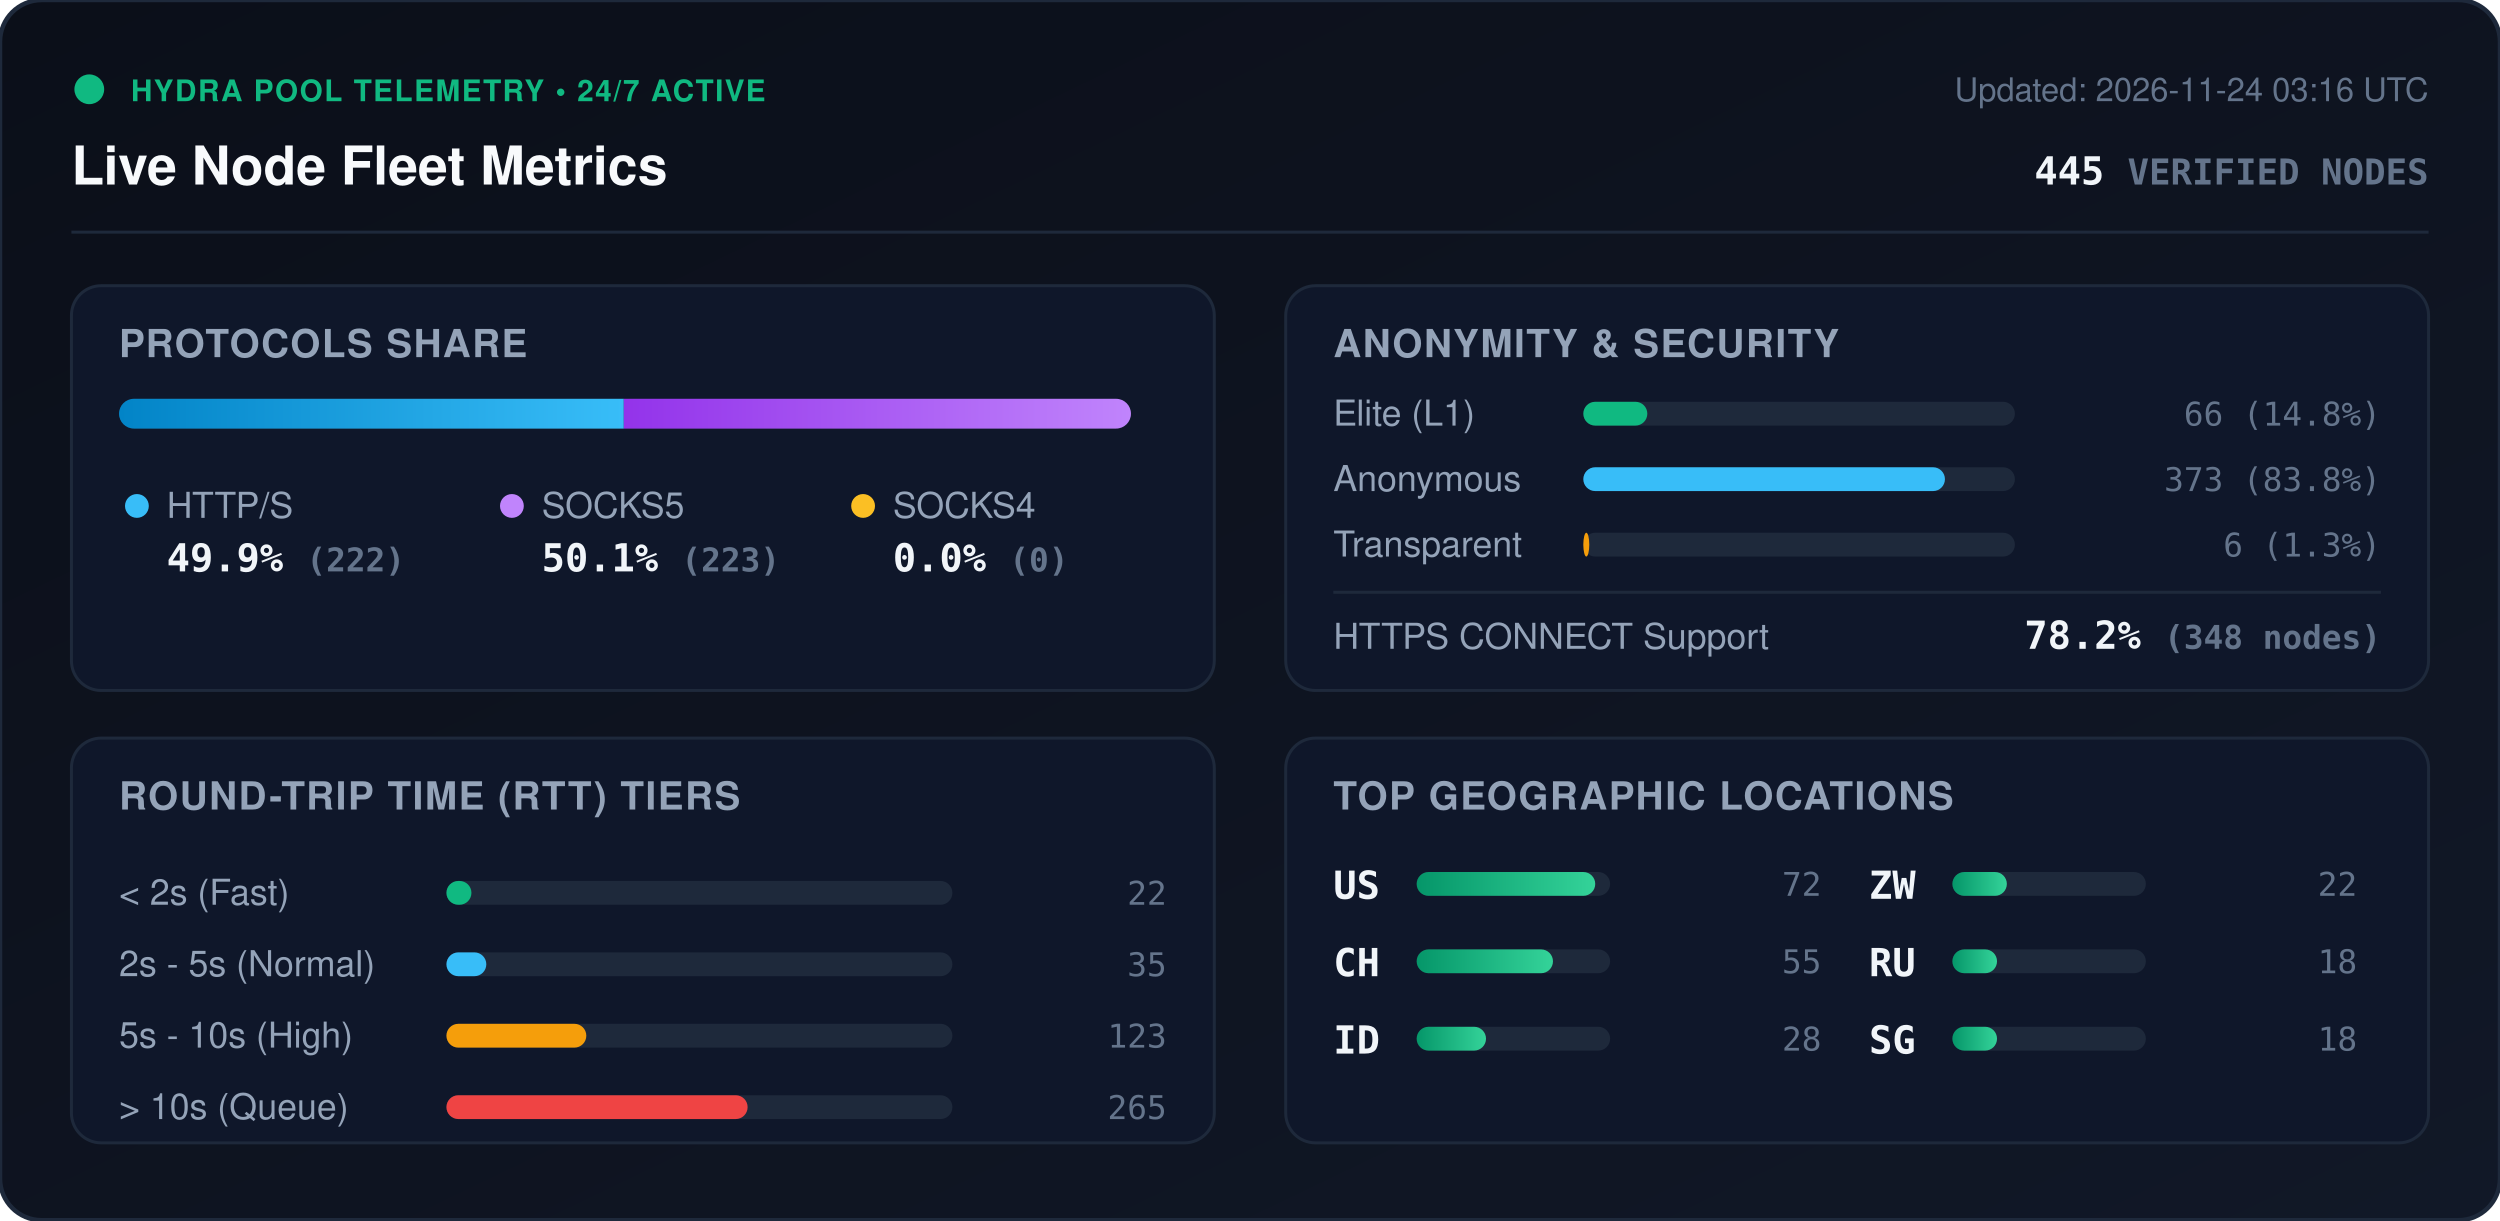
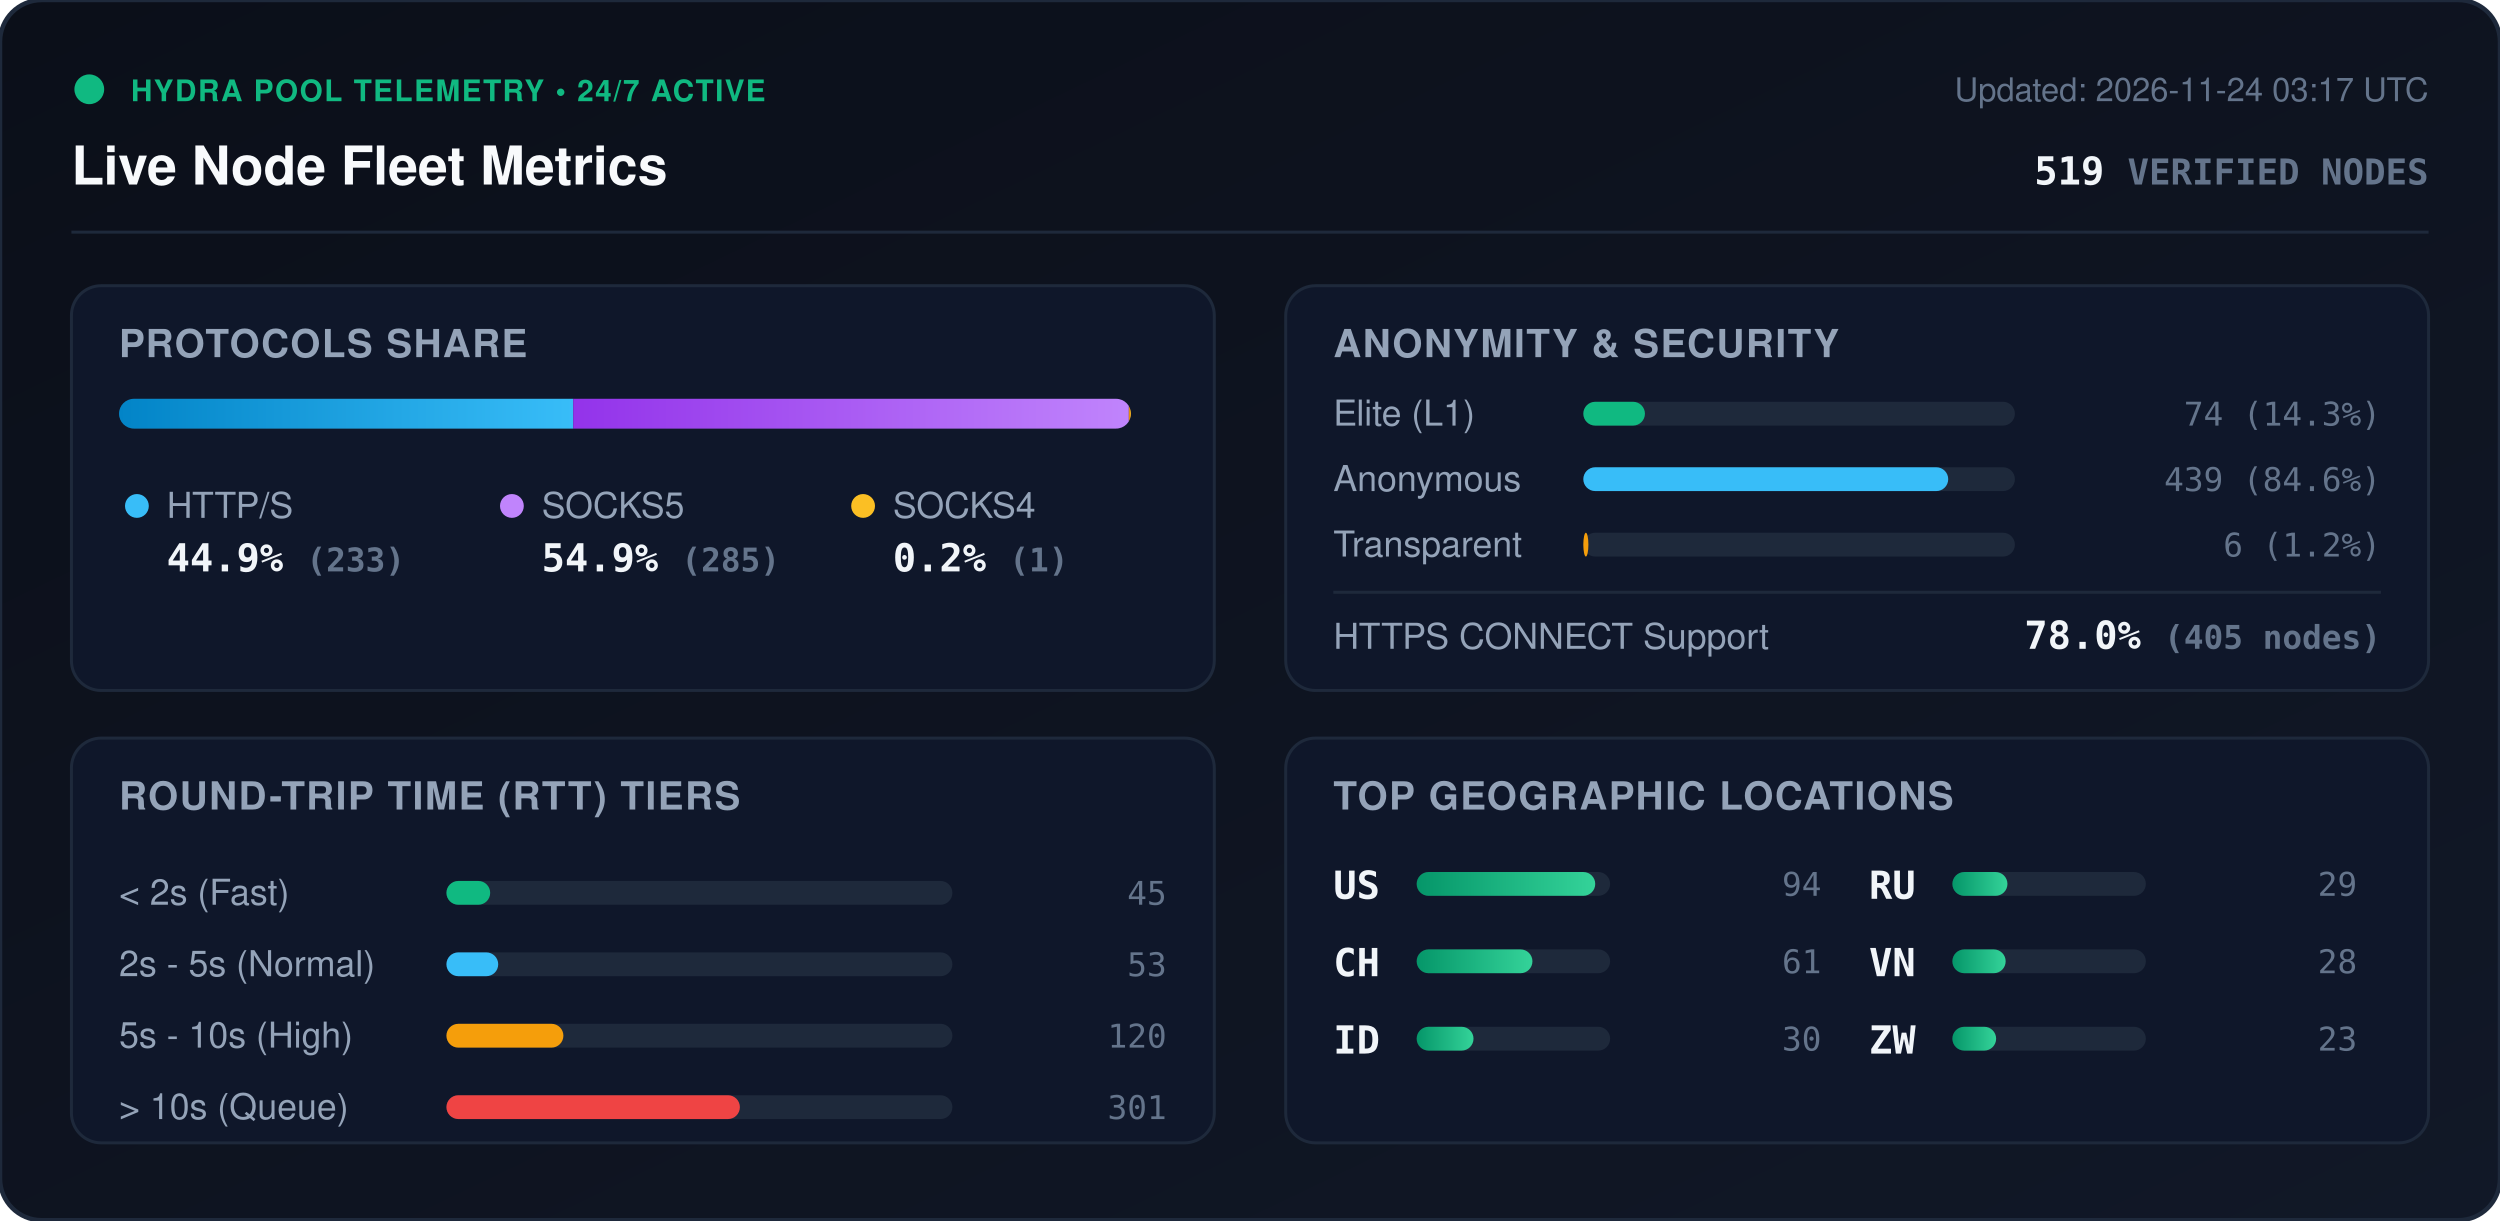
<svg xmlns="http://www.w3.org/2000/svg" viewBox="0 0 840 410" width="840" height="410" style="max-width: 100%; height: auto;">
  <defs>
    <linearGradient id="bg" x1="0%" y1="0%" x2="100%" y2="100%">
      <stop offset="0%" stop-color="#0b0f19" />
      <stop offset="100%" stop-color="#111827" />
    </linearGradient>
    <linearGradient id="bar-http" x1="0%" y1="0%" x2="100%" y2="0%">
      <stop offset="0%" stop-color="#0284c7" />
      <stop offset="100%" stop-color="#38bdf8" />
    </linearGradient>
    <linearGradient id="bar-socks5" x1="0%" y1="0%" x2="100%" y2="0%">
      <stop offset="0%" stop-color="#9333ea" />
      <stop offset="100%" stop-color="#c084fc" />
    </linearGradient>
    <linearGradient id="bar-socks4" x1="0%" y1="0%" x2="100%" y2="0%">
      <stop offset="0%" stop-color="#d97706" />
      <stop offset="100%" stop-color="#fbbf24" />
    </linearGradient>
    <linearGradient id="bar-green" x1="0%" y1="0%" x2="100%" y2="0%">
      <stop offset="0%" stop-color="#059669" />
      <stop offset="100%" stop-color="#34d399" />
    </linearGradient>
    <clipPath id="prog-track-clip">
      <rect width="340.0" height="10" rx="5" />
    </clipPath>
    <style>
      .title { font: 700 18px -apple-system, BlinkMacSystemFont, 'Segoe UI', Helvetica, Arial, sans-serif; fill: #f8fafc; }
      .sub { font: 500 11px -apple-system, BlinkMacSystemFont, 'Segoe UI', Helvetica, Arial, sans-serif; fill: #64748b; }
      .section-hdr { font: 600 13px -apple-system, BlinkMacSystemFont, 'Segoe UI', Helvetica, Arial, sans-serif; fill: #94a3b8; letter-spacing: 0.5px; }
      .metric-val { font: 700 13px -apple-system, BlinkMacSystemFont, 'Segoe UI', Helvetica, Arial, sans-serif; fill: #f1f5f9; }
      .metric-lbl { font: 500 12px -apple-system, BlinkMacSystemFont, 'Segoe UI', Helvetica, Arial, sans-serif; fill: #94a3b8; }
      .badge-txt { font: 700 10px -apple-system, BlinkMacSystemFont, 'Segoe UI', Helvetica, Arial, sans-serif; fill: #10b981; letter-spacing: 0.5px; }
      .mono { font-family: ui-monospace, SFMono-Regular, Menlo, Monaco, Consolas, monospace; }
      .pulse { animation: beacon 2s infinite ease-in-out; }
      @keyframes beacon { 0%, 100% { opacity: 1; } 50% { opacity: 0.35; } }
    </style>
  </defs>
  <rect width="840" height="410" rx="14" fill="url(#bg)" stroke="#1e293b" stroke-width="1.5" />
  <g transform="translate(24, 24)">
    <circle cx="6" cy="6" r="5" fill="#10b981" class="pulse" />
    <text x="20" y="10" class="badge-txt">HYDRA POOL TELEMETRY • 24/7 ACTIVE</text>
    <text x="0" y="38" class="title">Live Node Fleet Metrics</text>
-     <text x="792" y="10" text-anchor="end" class="sub">Updated: 2026-11-24 03:16 UTC</text>
-     <text x="792" y="38" text-anchor="end" class="metric-val mono" fill="#38bdf8">445 <tspan font-size="12" fill="#64748b">VERIFIED NODES</tspan>
+     <text x="792" y="10" text-anchor="end" class="sub">Updated: 2026-11-24 03:17 UTC</text>
+     <text x="792" y="38" text-anchor="end" class="metric-val mono" fill="#38bdf8">519 <tspan font-size="12" fill="#64748b">VERIFIED NODES</tspan>
    </text>
  </g>
  <line x1="24" y1="78" x2="816" y2="78" stroke="#1e293b" stroke-width="1" />
  <g transform="translate(24, 96)">
    <rect width="384" height="136" rx="10" fill="#0f172a" stroke="#1e293b" />
    <text x="16" y="24" class="section-hdr">PROTOCOLS SHARE</text>
    <g transform="translate(16, 38)">
      <rect width="340.0" height="10" rx="5" fill="#1e293b" />
      <g clip-path="url(#prog-track-clip)">
-         <rect x="0" width="169.6" height="10" fill="url(#bar-http)" />
-         <rect x="169.6" width="170.4" height="10" fill="url(#bar-socks5)" />
-         <rect x="340.0" width="0.0" height="10" fill="url(#bar-socks4)" />
+         <rect x="0" width="152.6" height="10" fill="url(#bar-http)" />
+         <rect x="152.6" width="186.7" height="10" fill="url(#bar-socks5)" />
+         <rect x="339.3" width="0.7" height="10" fill="url(#bar-socks4)" />
      </g>
    </g>
    <g transform="translate(16, 68)">
      <circle cx="6" cy="6" r="4" fill="#38bdf8" />
      <text x="16" y="10" class="metric-lbl">HTTP/S</text>
-       <text x="16" y="28" class="metric-val mono">49.9% <tspan font-size="11" fill="#64748b">(222)</tspan>
+       <text x="16" y="28" class="metric-val mono">44.9% <tspan font-size="11" fill="#64748b">(233)</tspan>
      </text>
      <circle cx="132" cy="6" r="4" fill="#c084fc" />
      <text x="142" y="10" class="metric-lbl">SOCKS5</text>
-       <text x="142" y="28" class="metric-val mono">50.1% <tspan font-size="11" fill="#64748b">(223)</tspan>
+       <text x="142" y="28" class="metric-val mono">54.9% <tspan font-size="11" fill="#64748b">(285)</tspan>
      </text>
      <circle cx="250" cy="6" r="4" fill="#fbbf24" />
      <text x="260" y="10" class="metric-lbl">SOCKS4</text>
-       <text x="260" y="28" class="metric-val mono">0.0% <tspan font-size="11" fill="#64748b">(0)</tspan>
+       <text x="260" y="28" class="metric-val mono">0.2% <tspan font-size="11" fill="#64748b">(1)</tspan>
      </text>
    </g>
  </g>
  <g transform="translate(432, 96)">
    <rect width="384" height="136" rx="10" fill="#0f172a" stroke="#1e293b" />
    <text x="16" y="24" class="section-hdr">ANONYMITY &amp; SECURITY</text>
    <text x="16" y="47" class="metric-lbl">Elite (L1)</text>
    <rect x="100" y="39" width="145.0" height="8" rx="4" fill="#1e293b" />
-     <rect x="100" y="39" width="21.5" height="8" rx="4" fill="#10b981" />
-     <text x="368" y="47" text-anchor="end" class="mono sub" fill="#e2e8f0">66 (14.8%)</text>
+     <rect x="100" y="39" width="20.7" height="8" rx="4" fill="#10b981" />
+     <text x="368" y="47" text-anchor="end" class="mono sub" fill="#e2e8f0">74 (14.3%)</text>
    <text x="16" y="69" class="metric-lbl">Anonymous</text>
    <rect x="100" y="61" width="145.0" height="8" rx="4" fill="#1e293b" />
-     <rect x="100" y="61" width="121.5" height="8" rx="4" fill="#38bdf8" />
-     <text x="368" y="69" text-anchor="end" class="mono sub" fill="#e2e8f0">373 (83.8%)</text>
+     <rect x="100" y="61" width="122.6" height="8" rx="4" fill="#38bdf8" />
+     <text x="368" y="69" text-anchor="end" class="mono sub" fill="#e2e8f0">439 (84.6%)</text>
    <text x="16" y="91" class="metric-lbl">Transparent</text>
    <rect x="100" y="83" width="145.0" height="8" rx="4" fill="#1e293b" />
-     <rect x="100" y="83" width="2.0" height="8" rx="4" fill="#f59e0b" />
-     <text x="368" y="91" text-anchor="end" class="mono sub" fill="#e2e8f0">6 (1.3%)</text>
+     <rect x="100" y="83" width="1.7" height="8" rx="4" fill="#f59e0b" />
+     <text x="368" y="91" text-anchor="end" class="mono sub" fill="#e2e8f0">6 (1.2%)</text>
    <line x1="16" y1="103" x2="368" y2="103" stroke="#1e293b" stroke-width="1" />
    <text x="16" y="122" class="metric-lbl">HTTPS CONNECT Support</text>
-     <text x="368" y="122" text-anchor="end" class="metric-val mono" fill="#34d399">78.2% <tspan font-size="11" fill="#64748b">(348 nodes)</tspan>
+     <text x="368" y="122" text-anchor="end" class="metric-val mono" fill="#34d399">78.0% <tspan font-size="11" fill="#64748b">(405 nodes)</tspan>
    </text>
  </g>
  <g transform="translate(24, 248)">
    <rect width="384" height="136" rx="10" fill="#0f172a" stroke="#1e293b" />
    <text x="16" y="24" class="section-hdr">ROUND-TRIP TIME (RTT) TIERS</text>
    <g transform="translate(16, 42)">
      <text x="0" y="14" class="metric-lbl">&lt; 2s (Fast)</text>
      <rect x="110" y="6" width="170" height="8" rx="4" fill="#1e293b" />
-       <rect x="110" y="6" width="8.4" height="8" rx="4" fill="#10b981" />
-       <text x="352" y="14" text-anchor="end" class="mono sub">22</text>
+       <rect x="110" y="6" width="14.7" height="8" rx="4" fill="#10b981" />
+       <text x="352" y="14" text-anchor="end" class="mono sub">45</text>
      <text x="0" y="38" class="metric-lbl">2s - 5s (Normal)</text>
      <rect x="110" y="30" width="170" height="8" rx="4" fill="#1e293b" />
-       <rect x="110" y="30" width="13.4" height="8" rx="4" fill="#38bdf8" />
-       <text x="352" y="38" text-anchor="end" class="mono sub">35</text>
+       <rect x="110" y="30" width="17.4" height="8" rx="4" fill="#38bdf8" />
+       <text x="352" y="38" text-anchor="end" class="mono sub">53</text>
      <text x="0" y="62" class="metric-lbl">5s - 10s (High)</text>
      <rect x="110" y="54" width="170" height="8" rx="4" fill="#1e293b" />
-       <rect x="110" y="54" width="47.0" height="8" rx="4" fill="#f59e0b" />
-       <text x="352" y="62" text-anchor="end" class="mono sub">123</text>
+       <rect x="110" y="54" width="39.3" height="8" rx="4" fill="#f59e0b" />
+       <text x="352" y="62" text-anchor="end" class="mono sub">120</text>
      <text x="0" y="86" class="metric-lbl">&gt; 10s (Queue)</text>
      <rect x="110" y="78" width="170" height="8" rx="4" fill="#1e293b" />
-       <rect x="110" y="78" width="101.2" height="8" rx="4" fill="#ef4444" />
-       <text x="352" y="86" text-anchor="end" class="mono sub">265</text>
+       <rect x="110" y="78" width="98.6" height="8" rx="4" fill="#ef4444" />
+       <text x="352" y="86" text-anchor="end" class="mono sub">301</text>
    </g>
  </g>
  <g transform="translate(432, 248)">
    <rect width="384" height="136" rx="10" fill="#0f172a" stroke="#1e293b" />
    <text x="16" y="24" class="section-hdr">TOP GEOGRAPHIC LOCATIONS</text>
    <g transform="translate(16, 42)">
      <g transform="translate(0, 0)">
        <text x="0" y="12" class="mono metric-val" font-size="12">US</text>
        <rect x="28" y="3" width="65" height="8" rx="4" fill="#1e293b" />
        <rect x="28" y="3" width="60.0" height="8" rx="4" fill="url(#bar-green)" />
-         <text x="164" y="11" text-anchor="end" class="mono sub">72</text>
+         <text x="164" y="11" text-anchor="end" class="mono sub">94</text>
      </g>
      <g transform="translate(0, 26)">
        <text x="0" y="12" class="mono metric-val" font-size="12">CH</text>
        <rect x="28" y="3" width="65" height="8" rx="4" fill="#1e293b" />
-         <rect x="28" y="3" width="45.8" height="8" rx="4" fill="url(#bar-green)" />
-         <text x="164" y="11" text-anchor="end" class="mono sub">55</text>
+         <rect x="28" y="3" width="38.9" height="8" rx="4" fill="url(#bar-green)" />
+         <text x="164" y="11" text-anchor="end" class="mono sub">61</text>
      </g>
      <g transform="translate(0, 52)">
        <text x="0" y="12" class="mono metric-val" font-size="12">ID</text>
        <rect x="28" y="3" width="65" height="8" rx="4" fill="#1e293b" />
-         <rect x="28" y="3" width="23.3" height="8" rx="4" fill="url(#bar-green)" />
+         <rect x="28" y="3" width="19.1" height="8" rx="4" fill="url(#bar-green)" />
+         <text x="164" y="11" text-anchor="end" class="mono sub">30</text>
+       </g>
+       <g transform="translate(180, 0)">
+         <text x="0" y="12" class="mono metric-val" font-size="12">RU</text>
+         <rect x="28" y="3" width="65" height="8" rx="4" fill="#1e293b" />
+         <rect x="28" y="3" width="18.5" height="8" rx="4" fill="url(#bar-green)" />
+         <text x="164" y="11" text-anchor="end" class="mono sub">29</text>
+       </g>
+       <g transform="translate(180, 26)">
+         <text x="0" y="12" class="mono metric-val" font-size="12">VN</text>
+         <rect x="28" y="3" width="65" height="8" rx="4" fill="#1e293b" />
+         <rect x="28" y="3" width="17.9" height="8" rx="4" fill="url(#bar-green)" />
        <text x="164" y="11" text-anchor="end" class="mono sub">28</text>
      </g>
-       <g transform="translate(180, 0)">
+       <g transform="translate(180, 52)">
        <text x="0" y="12" class="mono metric-val" font-size="12">ZW</text>
        <rect x="28" y="3" width="65" height="8" rx="4" fill="#1e293b" />
-         <rect x="28" y="3" width="18.3" height="8" rx="4" fill="url(#bar-green)" />
-         <text x="164" y="11" text-anchor="end" class="mono sub">22</text>
-       </g>
-       <g transform="translate(180, 26)">
-         <text x="0" y="12" class="mono metric-val" font-size="12">RU</text>
-         <rect x="28" y="3" width="65" height="8" rx="4" fill="#1e293b" />
-         <rect x="28" y="3" width="15.0" height="8" rx="4" fill="url(#bar-green)" />
-         <text x="164" y="11" text-anchor="end" class="mono sub">18</text>
-       </g>
-       <g transform="translate(180, 52)">
-         <text x="0" y="12" class="mono metric-val" font-size="12">SG</text>
-         <rect x="28" y="3" width="65" height="8" rx="4" fill="#1e293b" />
-         <rect x="28" y="3" width="15.0" height="8" rx="4" fill="url(#bar-green)" />
-         <text x="164" y="11" text-anchor="end" class="mono sub">18</text>
+         <rect x="28" y="3" width="14.7" height="8" rx="4" fill="url(#bar-green)" />
+         <text x="164" y="11" text-anchor="end" class="mono sub">23</text>
      </g>
    </g>
  </g>
</svg>
